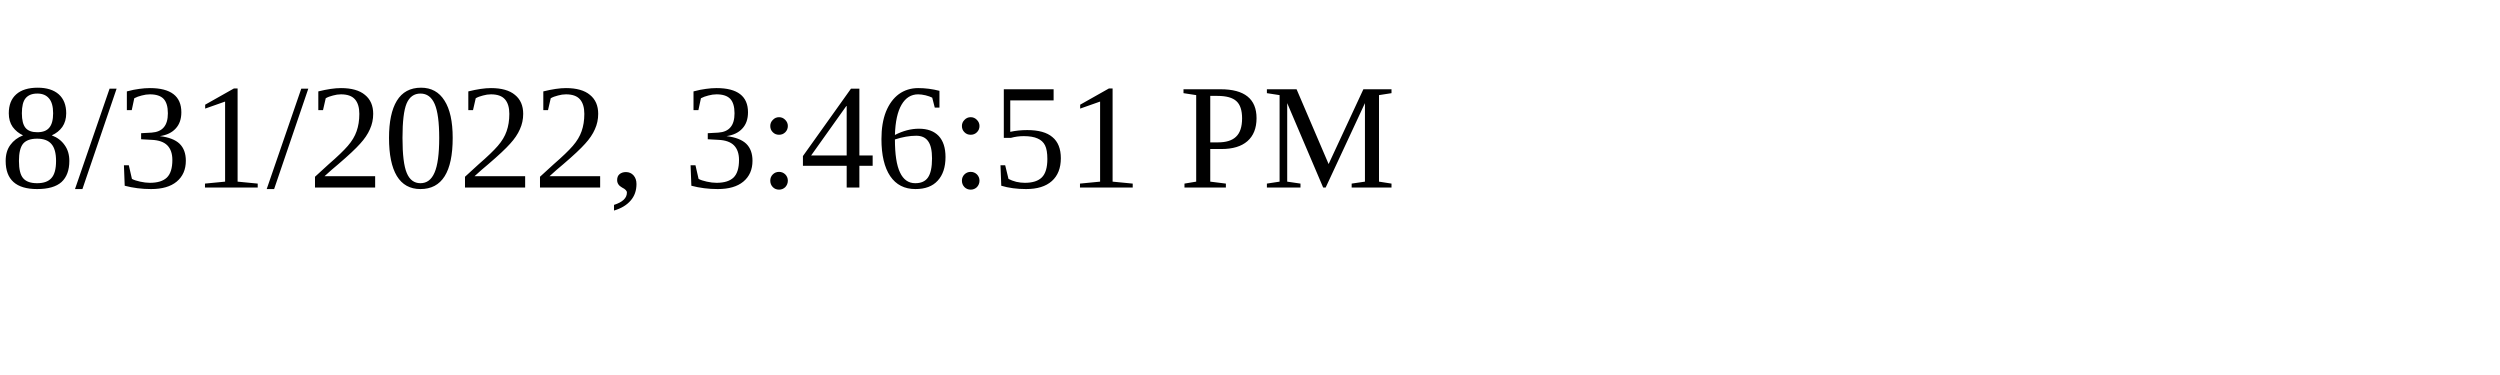
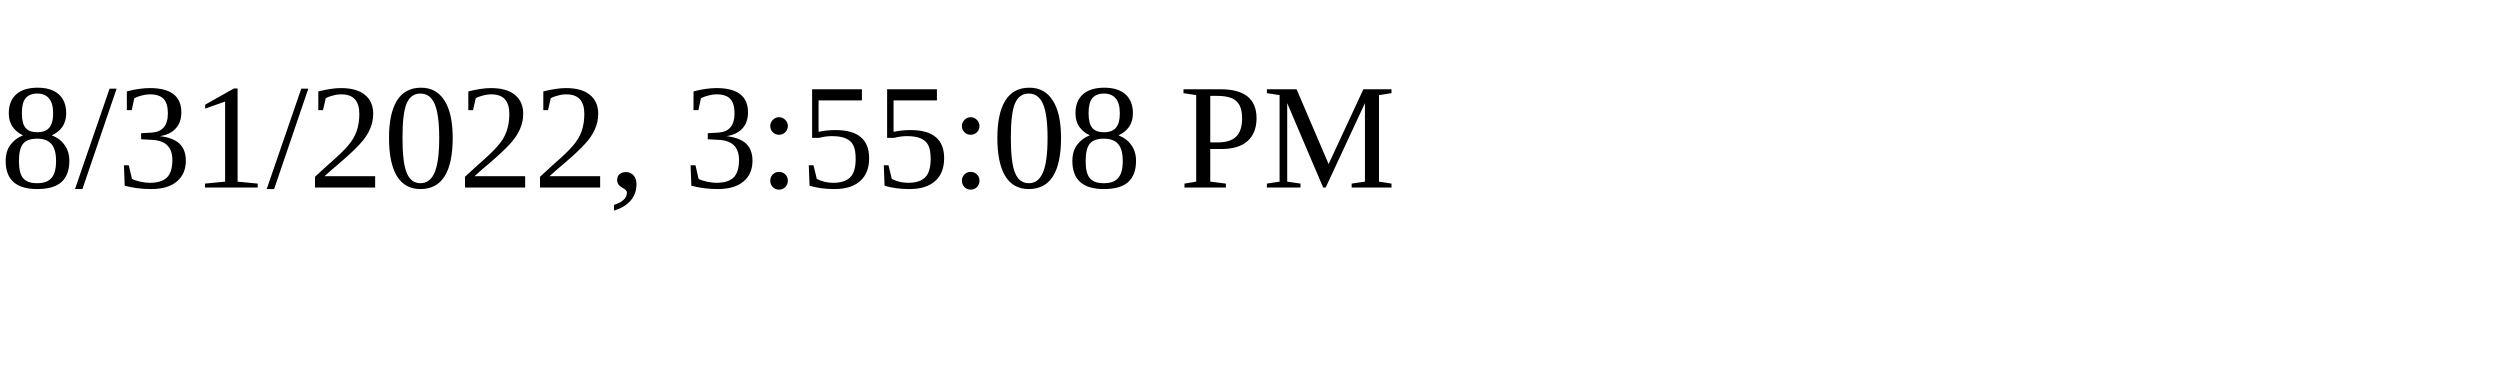
<svg xmlns="http://www.w3.org/2000/svg" height="30" width="200">
-   <text x="0" y="15">8/31/2022, 3:46:51 PM</text>
+   <text x="0" y="15">8/31/2022, 3:55:08 PM</text>
</svg>
